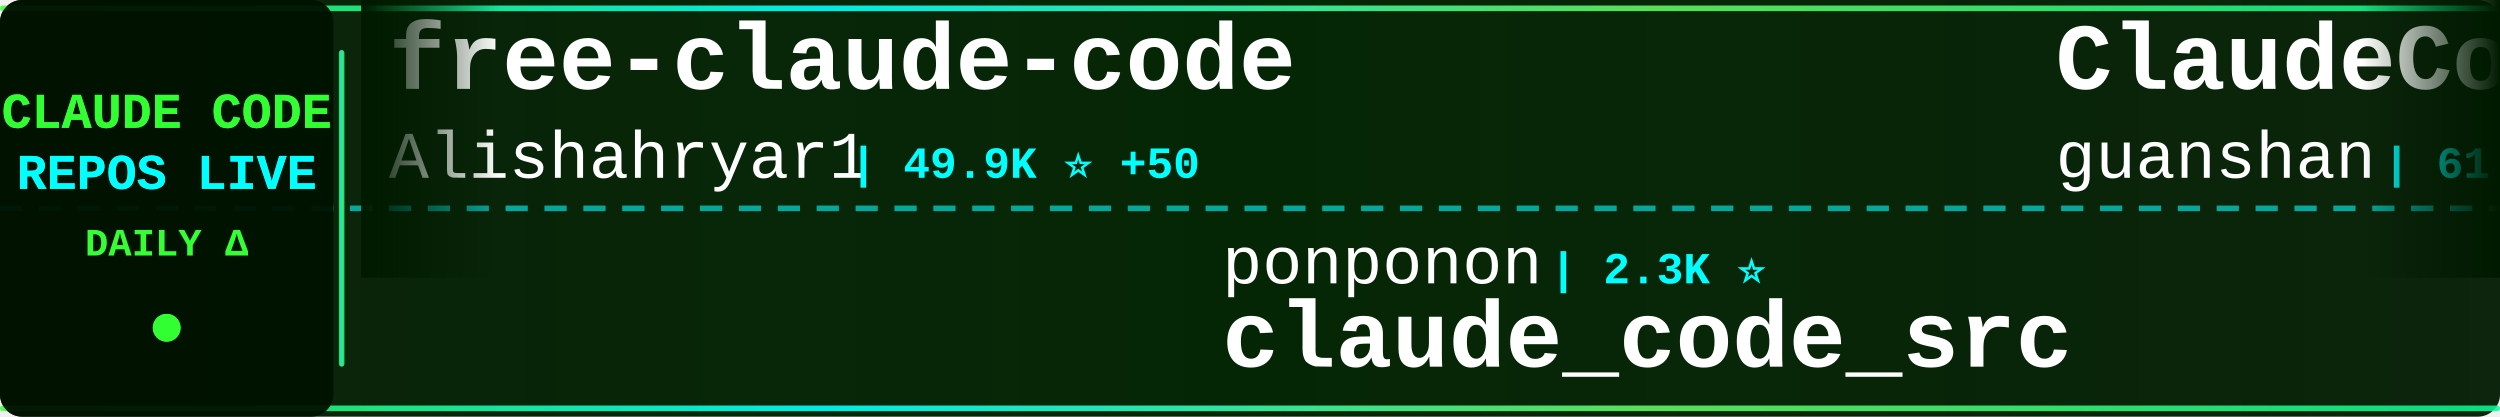
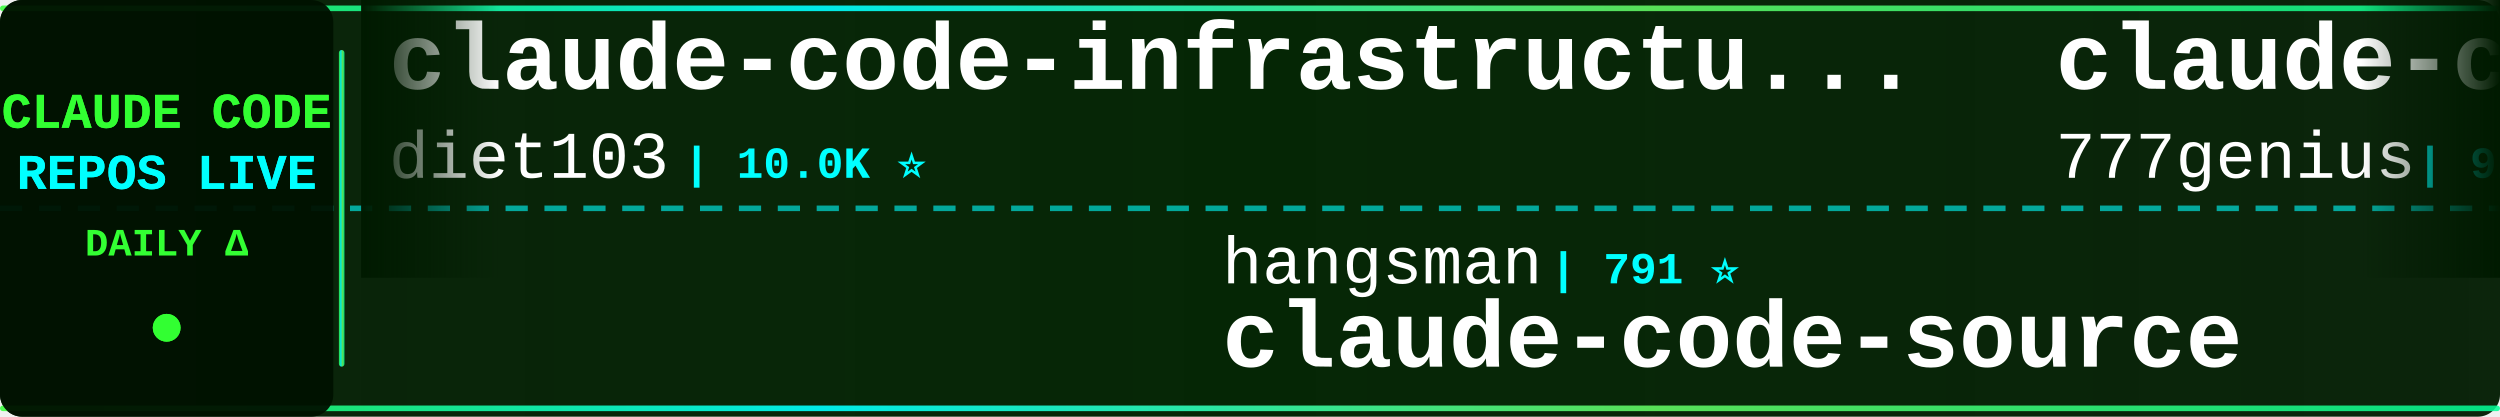
<svg xmlns="http://www.w3.org/2000/svg" width="900" height="150">
  <defs>
    <linearGradient id="tickerBg" x1="0%" y1="0%" x2="100%" y2="0%">
      <stop offset="0%" style="stop-color:#001a00;stop-opacity:0.95" />
      <stop offset="50%" style="stop-color:#002200;stop-opacity:0.98" />
      <stop offset="100%" style="stop-color:#001a00;stop-opacity:0.95" />
    </linearGradient>
    <linearGradient id="borderGrad" x1="0%" y1="0%" x2="100%" y2="0%">
      <stop offset="0%" style="stop-color:#33ff33;stop-opacity:0.85">
        <animate attributeName="stop-opacity" values="0.85;1;0.85" dur="2s" repeatCount="indefinite" />
      </stop>
      <stop offset="33%" style="stop-color:#00ffff;stop-opacity:0.9">
        <animate attributeName="stop-opacity" values="0.9;1;0.9" dur="2.2s" repeatCount="indefinite" />
      </stop>
      <stop offset="66%" style="stop-color:#66ff66;stop-opacity:0.85">
        <animate attributeName="stop-opacity" values="0.85;1;0.85" dur="1.8s" repeatCount="indefinite" />
      </stop>
      <stop offset="100%" style="stop-color:#00ff99;stop-opacity:0.85">
        <animate attributeName="stop-opacity" values="0.85;1;0.85" dur="2s" repeatCount="indefinite" />
      </stop>
    </linearGradient>
    <filter id="textGlow">
      <feGaussianBlur stdDeviation="0.1" result="coloredBlur" />
      <feMerge>
        <feMergeNode in="coloredBlur" />
        <feMergeNode in="SourceGraphic" />
      </feMerge>
    </filter>
    <filter id="metricGlow">
      <feGaussianBlur stdDeviation="0.2" result="coloredBlur" />
      <feMerge>
        <feMergeNode in="coloredBlur" />
        <feMergeNode in="SourceGraphic" />
      </feMerge>
    </filter>
    <linearGradient id="leftFade" x1="0%" y1="0%" x2="100%" y2="0%">
      <stop offset="0%" style="stop-color:#001a00;stop-opacity:1" />
      <stop offset="100%" style="stop-color:#001a00;stop-opacity:0" />
    </linearGradient>
    <linearGradient id="rightFade" x1="0%" y1="0%" x2="100%" y2="0%">
      <stop offset="0%" style="stop-color:#001a00;stop-opacity:0" />
      <stop offset="100%" style="stop-color:#001a00;stop-opacity:1" />
    </linearGradient>
  </defs>
  <rect width="900" height="150" fill="url(#tickerBg)" rx="8" />
  <rect x="0" y="2" width="900" height="2" fill="url(#borderGrad)" rx="1" />
  <rect x="0" y="146" width="900" height="2" fill="url(#borderGrad)" rx="1" />
  <line x1="0" y1="75" x2="900" y2="75" stroke="#00ffff" stroke-width="2" stroke-dasharray="8 6" opacity="0.6" />
  <rect x="0" y="0" width="120" height="150" fill="#001100" opacity="0.95" rx="8" />
  <text x="60" y="46" font-family="'Courier New', monospace" font-size="18" font-weight="bold" fill="#33ff33" text-anchor="middle" filter="url(#textGlow)">
    CLAUDE CODE
  </text>
  <text x="60" y="68" font-family="'Courier New', monospace" font-size="18" font-weight="bold" fill="#00ffff" text-anchor="middle" filter="url(#textGlow)">
    REPOS LIVE
  </text>
  <text x="60" y="92" font-family="'Courier New', monospace" font-size="14" font-weight="bold" fill="#33ff33" text-anchor="middle">
    DAILY Δ
  </text>
  <circle cx="60" cy="118" r="5" fill="#33ff33" filter="url(#metricGlow)">
    <animate attributeName="r" values="4;6;4" dur="1.5s" repeatCount="indefinite" />
    <animate attributeName="opacity" values="0.6;1;0.6" dur="1.5s" repeatCount="indefinite" />
  </circle>
  <rect x="122" y="18" width="2" height="114" fill="url(#borderGrad)" rx="1" />
  <clipPath id="tickerClip">
    <rect x="130" y="0" width="770" height="150" />
  </clipPath>
  <g clip-path="url(#tickerClip)">
    <g id="tickerItems">
      <animateTransform attributeName="transform" attributeType="XML" type="translate" from="0 0" to="-3000 0" dur="54s" repeatCount="indefinite" />
      <g transform="translate(0, 0)">
-         <text x="140" y="32" font-family="'Courier New', monospace" font-size="34" font-weight="bold" fill="#ffffff">free-claude-code</text>
-         <text x="140" y="64" font-family="'Courier New', monospace" font-size="24" font-weight="normal" fill="#ffffff" opacity="1.0">Alishahryar1</text>
-         <text x="306" y="64" font-family="'Courier New', monospace" font-size="16" font-weight="bold" fill="#00ffff"> | 49.9K ⭐ +50</text>
+         <text x="140" y="32" font-family="'Courier New', monospace" font-size="34" font-weight="bold" fill="#ffffff">claude-code-infrastructu...</text>
+         <text x="140" y="64" font-family="'Courier New', monospace" font-size="24" font-weight="normal" fill="#ffffff" opacity="1.0">diet103</text>
+         <text x="246" y="64" font-family="'Courier New', monospace" font-size="16" font-weight="bold" fill="#00ffff"> | 10.0K ⭐</text>
      </g>
      <g transform="translate(300, 0)">
-         <text x="140" y="102" font-family="'Courier New', monospace" font-size="24" font-weight="normal" fill="#ffffff" opacity="1.0">ponponon</text>
-         <text x="258" y="102" font-family="'Courier New', monospace" font-size="16" font-weight="bold" fill="#00ffff"> | 2.3K ⭐</text>
-         <text x="140" y="132" font-family="'Courier New', monospace" font-size="34" font-weight="bold" fill="#ffffff">claude_code_src</text>
+         <text x="140" y="102" font-family="'Courier New', monospace" font-size="24" font-weight="normal" fill="#ffffff" opacity="1.0">hangsman</text>
+         <text x="258" y="102" font-family="'Courier New', monospace" font-size="16" font-weight="bold" fill="#00ffff"> | 791 ⭐</text>
+         <text x="140" y="132" font-family="'Courier New', monospace" font-size="34" font-weight="bold" fill="#ffffff">claude-code-source</text>
      </g>
      <g transform="translate(600, 0)">
-         <text x="140" y="32" font-family="'Courier New', monospace" font-size="34" font-weight="bold" fill="#ffffff">ClaudeCode</text>
-         <text x="140" y="64" font-family="'Courier New', monospace" font-size="24" font-weight="normal" fill="#ffffff" opacity="1.0">guanshan</text>
-         <text x="258" y="64" font-family="'Courier New', monospace" font-size="16" font-weight="bold" fill="#00ffff"> | 61 ⭐</text>
+         <text x="140" y="32" font-family="'Courier New', monospace" font-size="34" font-weight="bold" fill="#ffffff">claude-code-source-code</text>
+         <text x="140" y="64" font-family="'Courier New', monospace" font-size="24" font-weight="normal" fill="#ffffff" opacity="1.0">777genius</text>
+         <text x="270" y="64" font-family="'Courier New', monospace" font-size="16" font-weight="bold" fill="#00ffff"> | 927 ⭐</text>
      </g>
      <g transform="translate(900, 0)">
-         <text x="140" y="102" font-family="'Courier New', monospace" font-size="24" font-weight="normal" fill="#ffffff" opacity="1.0">nicedreamzapp</text>
-         <text x="318" y="102" font-family="'Courier New', monospace" font-size="16" font-weight="bold" fill="#00ffff"> | 3.2K ⭐ +1</text>
-         <text x="140" y="132" font-family="'Courier New', monospace" font-size="34" font-weight="bold" fill="#ffffff">claude-code-local</text>
+         <text x="140" y="102" font-family="'Courier New', monospace" font-size="24" font-weight="normal" fill="#ffffff" opacity="1.0">edmund-io</text>
+         <text x="270" y="102" font-family="'Courier New', monospace" font-size="16" font-weight="bold" fill="#00ffff"> | 1.5K ⭐</text>
+         <text x="140" y="132" font-family="'Courier New', monospace" font-size="34" font-weight="bold" fill="#ffffff">edmunds-claude-code</text>
      </g>
      <g transform="translate(1200, 0)">
-         <text x="140" y="32" font-family="'Courier New', monospace" font-size="34" font-weight="bold" fill="#ffffff">claude-code-skills</text>
-         <text x="140" y="64" font-family="'Courier New', monospace" font-size="24" font-weight="normal" fill="#ffffff" opacity="1.0">daymade</text>
-         <text x="246" y="64" font-family="'Courier New', monospace" font-size="16" font-weight="bold" fill="#00ffff"> | 1.4K ⭐ +1.4K</text>
+         <text x="140" y="32" font-family="'Courier New', monospace" font-size="34" font-weight="bold" fill="#ffffff">claude_code_src</text>
+         <text x="140" y="64" font-family="'Courier New', monospace" font-size="24" font-weight="normal" fill="#ffffff" opacity="1.0">ponponon</text>
+         <text x="258" y="64" font-family="'Courier New', monospace" font-size="16" font-weight="bold" fill="#00ffff"> | 2.3K ⭐</text>
      </g>
      <g transform="translate(1500, 0)">
-         <text x="140" y="102" font-family="'Courier New', monospace" font-size="24" font-weight="normal" fill="#ffffff" opacity="1.0">Chachamaru127</text>
-         <text x="318" y="102" font-family="'Courier New', monospace" font-size="16" font-weight="bold" fill="#00ffff"> | 3.1K ⭐</text>
-         <text x="140" y="132" font-family="'Courier New', monospace" font-size="34" font-weight="bold" fill="#ffffff">claude-code-harness</text>
+         <text x="140" y="102" font-family="'Courier New', monospace" font-size="24" font-weight="normal" fill="#ffffff" opacity="1.0">pengchengneo</text>
+         <text x="306" y="102" font-family="'Courier New', monospace" font-size="16" font-weight="bold" fill="#00ffff"> | 1.8K ⭐ -1</text>
+         <text x="140" y="132" font-family="'Courier New', monospace" font-size="34" font-weight="bold" fill="#ffffff">Claude-Code</text>
      </g>
      <g transform="translate(1800, 0)">
-         <text x="140" y="32" font-family="'Courier New', monospace" font-size="34" font-weight="bold" fill="#ffffff">claude-code-source-code-...</text>
-         <text x="140" y="64" font-family="'Courier New', monospace" font-size="24" font-weight="normal" fill="#ffffff" opacity="1.0">ghuntley</text>
-         <text x="258" y="64" font-family="'Courier New', monospace" font-size="16" font-weight="bold" fill="#00ffff"> | 990 ⭐</text>
+         <text x="140" y="32" font-family="'Courier New', monospace" font-size="34" font-weight="bold" fill="#ffffff">ClaudeCodeAgents</text>
+         <text x="140" y="64" font-family="'Courier New', monospace" font-size="24" font-weight="normal" fill="#ffffff" opacity="1.0">darcyegb</text>
+         <text x="258" y="64" font-family="'Courier New', monospace" font-size="16" font-weight="bold" fill="#00ffff"> | 760 ⭐</text>
      </g>
      <g transform="translate(2100, 0)">
-         <text x="140" y="102" font-family="'Courier New', monospace" font-size="24" font-weight="normal" fill="#ffffff" opacity="1.0">oboard</text>
-         <text x="234" y="102" font-family="'Courier New', monospace" font-size="16" font-weight="bold" fill="#00ffff"> | 3.3K ⭐</text>
-         <text x="140" y="132" font-family="'Courier New', monospace" font-size="34" font-weight="bold" fill="#ffffff">claude-code-rev</text>
+         <text x="140" y="102" font-family="'Courier New', monospace" font-size="24" font-weight="normal" fill="#ffffff" opacity="1.0">Piebald-AI</text>
+         <text x="282" y="102" font-family="'Courier New', monospace" font-size="16" font-weight="bold" fill="#00ffff"> | 12.5K ⭐</text>
+         <text x="140" y="132" font-family="'Courier New', monospace" font-size="34" font-weight="bold" fill="#ffffff">claude-code-system-promp...</text>
      </g>
      <g transform="translate(2400, 0)">
-         <text x="140" y="32" font-family="'Courier New', monospace" font-size="34" font-weight="bold" fill="#ffffff">claude-code-transcripts</text>
-         <text x="140" y="64" font-family="'Courier New', monospace" font-size="24" font-weight="normal" fill="#ffffff" opacity="1.0">simonw</text>
-         <text x="234" y="64" font-family="'Courier New', monospace" font-size="16" font-weight="bold" fill="#00ffff"> | 1.7K ⭐</text>
+         <text x="140" y="32" font-family="'Courier New', monospace" font-size="34" font-weight="bold" fill="#ffffff">everything-claude-code-z...</text>
+         <text x="140" y="64" font-family="'Courier New', monospace" font-size="24" font-weight="normal" fill="#ffffff" opacity="1.0">xu-xiang</text>
+         <text x="258" y="64" font-family="'Courier New', monospace" font-size="16" font-weight="bold" fill="#00ffff"> | 1.9K ⭐</text>
      </g>
      <g transform="translate(2700, 0)">
-         <text x="140" y="102" font-family="'Courier New', monospace" font-size="24" font-weight="normal" fill="#ffffff" opacity="1.0">JrCx7scC</text>
-         <text x="258" y="102" font-family="'Courier New', monospace" font-size="16" font-weight="bold" fill="#00ffff"> | 375 ⭐</text>
+         <text x="140" y="102" font-family="'Courier New', monospace" font-size="24" font-weight="normal" fill="#ffffff" opacity="1.0">pedrohcgs</text>
+         <text x="270" y="102" font-family="'Courier New', monospace" font-size="16" font-weight="bold" fill="#00ffff"> | 1.5K ⭐</text>
+         <text x="140" y="132" font-family="'Courier New', monospace" font-size="34" font-weight="bold" fill="#ffffff">claude-code-my-workflow</text>
+       </g>
+       <g transform="translate(3000, 0)">
+         <text x="140" y="32" font-family="'Courier New', monospace" font-size="34" font-weight="bold" fill="#ffffff">claude-code-infrastructu...</text>
+         <text x="140" y="64" font-family="'Courier New', monospace" font-size="24" font-weight="normal" fill="#ffffff" opacity="1.0">diet103</text>
+         <text x="246" y="64" font-family="'Courier New', monospace" font-size="16" font-weight="bold" fill="#00ffff"> | 10.0K ⭐</text>
+       </g>
+       <g transform="translate(3300, 0)">
+         <text x="140" y="102" font-family="'Courier New', monospace" font-size="24" font-weight="normal" fill="#ffffff" opacity="1.0">hangsman</text>
+         <text x="258" y="102" font-family="'Courier New', monospace" font-size="16" font-weight="bold" fill="#00ffff"> | 791 ⭐</text>
        <text x="140" y="132" font-family="'Courier New', monospace" font-size="34" font-weight="bold" fill="#ffffff">claude-code-source</text>
      </g>
-       <g transform="translate(3000, 0)">
-         <text x="140" y="32" font-family="'Courier New', monospace" font-size="34" font-weight="bold" fill="#ffffff">free-claude-code</text>
-         <text x="140" y="64" font-family="'Courier New', monospace" font-size="24" font-weight="normal" fill="#ffffff" opacity="1.0">Alishahryar1</text>
-         <text x="306" y="64" font-family="'Courier New', monospace" font-size="16" font-weight="bold" fill="#00ffff"> | 49.9K ⭐ +50</text>
-       </g>
-       <g transform="translate(3300, 0)">
-         <text x="140" y="102" font-family="'Courier New', monospace" font-size="24" font-weight="normal" fill="#ffffff" opacity="1.0">ponponon</text>
-         <text x="258" y="102" font-family="'Courier New', monospace" font-size="16" font-weight="bold" fill="#00ffff"> | 2.3K ⭐</text>
-         <text x="140" y="132" font-family="'Courier New', monospace" font-size="34" font-weight="bold" fill="#ffffff">claude_code_src</text>
-       </g>
      <g transform="translate(3600, 0)">
-         <text x="140" y="32" font-family="'Courier New', monospace" font-size="34" font-weight="bold" fill="#ffffff">ClaudeCode</text>
-         <text x="140" y="64" font-family="'Courier New', monospace" font-size="24" font-weight="normal" fill="#ffffff" opacity="1.0">guanshan</text>
-         <text x="258" y="64" font-family="'Courier New', monospace" font-size="16" font-weight="bold" fill="#00ffff"> | 61 ⭐</text>
+         <text x="140" y="32" font-family="'Courier New', monospace" font-size="34" font-weight="bold" fill="#ffffff">claude-code-source-code</text>
+         <text x="140" y="64" font-family="'Courier New', monospace" font-size="24" font-weight="normal" fill="#ffffff" opacity="1.0">777genius</text>
+         <text x="270" y="64" font-family="'Courier New', monospace" font-size="16" font-weight="bold" fill="#00ffff"> | 927 ⭐</text>
      </g>
      <g transform="translate(3900, 0)">
-         <text x="140" y="102" font-family="'Courier New', monospace" font-size="24" font-weight="normal" fill="#ffffff" opacity="1.0">nicedreamzapp</text>
-         <text x="318" y="102" font-family="'Courier New', monospace" font-size="16" font-weight="bold" fill="#00ffff"> | 3.2K ⭐ +1</text>
-         <text x="140" y="132" font-family="'Courier New', monospace" font-size="34" font-weight="bold" fill="#ffffff">claude-code-local</text>
+         <text x="140" y="102" font-family="'Courier New', monospace" font-size="24" font-weight="normal" fill="#ffffff" opacity="1.0">edmund-io</text>
+         <text x="270" y="102" font-family="'Courier New', monospace" font-size="16" font-weight="bold" fill="#00ffff"> | 1.5K ⭐</text>
+         <text x="140" y="132" font-family="'Courier New', monospace" font-size="34" font-weight="bold" fill="#ffffff">edmunds-claude-code</text>
      </g>
    </g>
  </g>
  <rect x="130" y="0" width="50" height="100" fill="url(#leftFade)" />
  <rect x="850" y="0" width="50" height="100" fill="url(#rightFade)" />
</svg>
